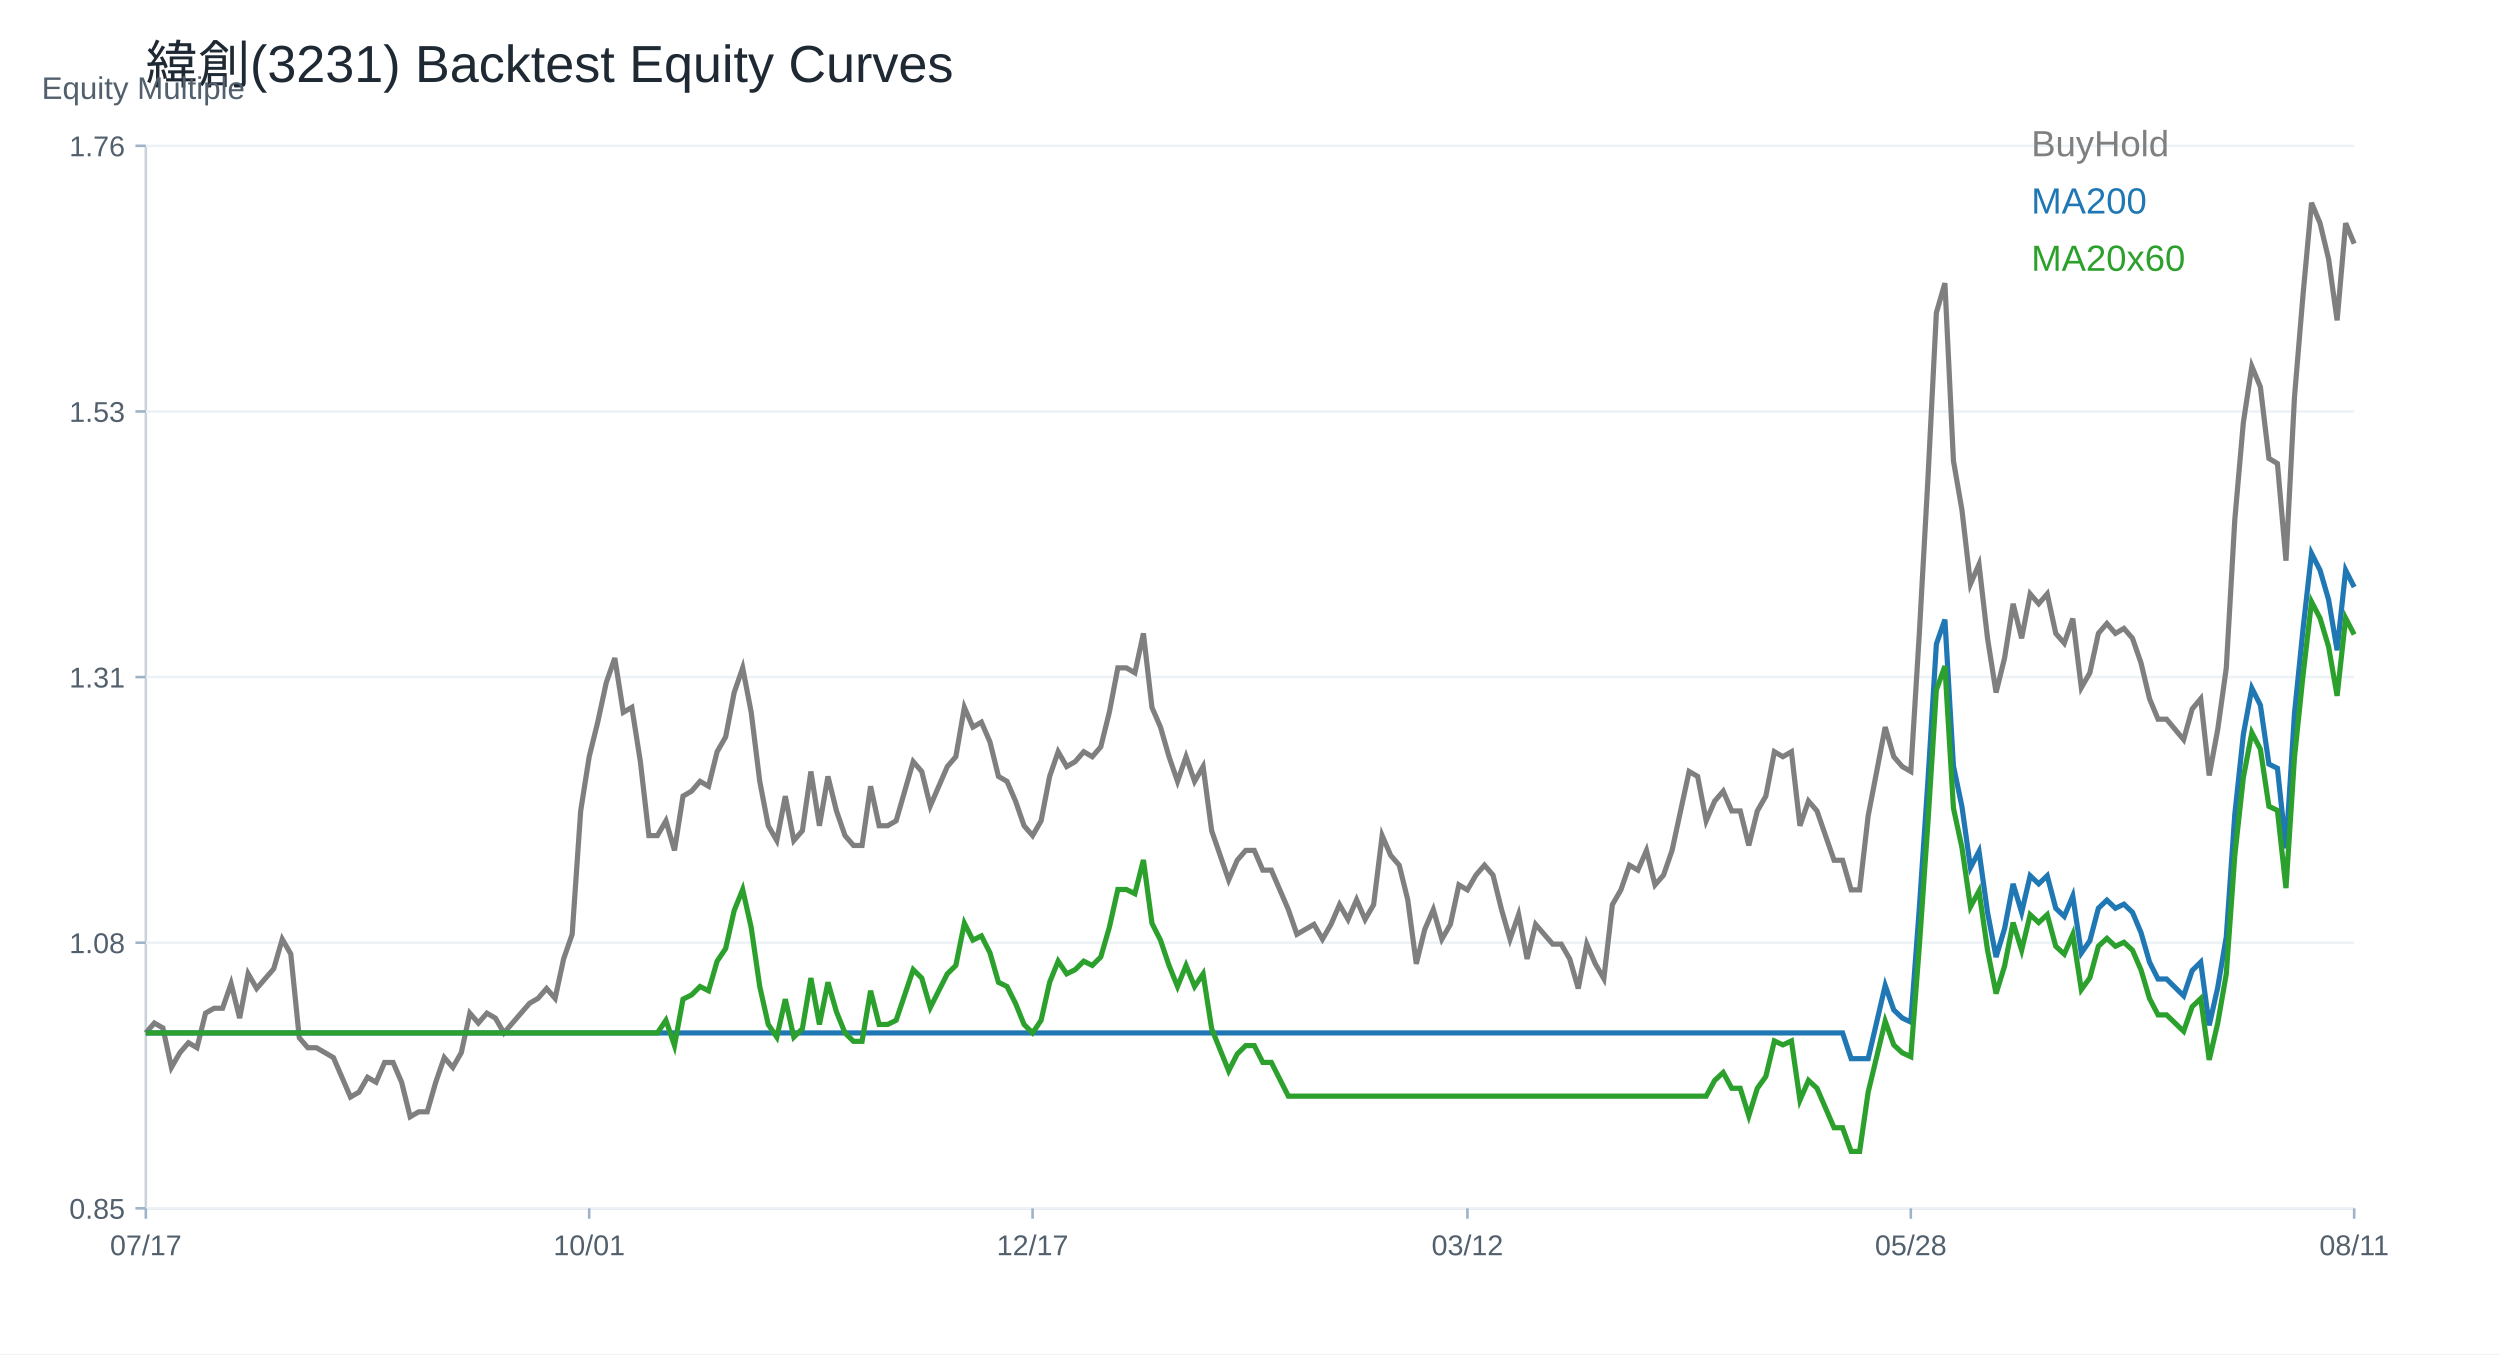
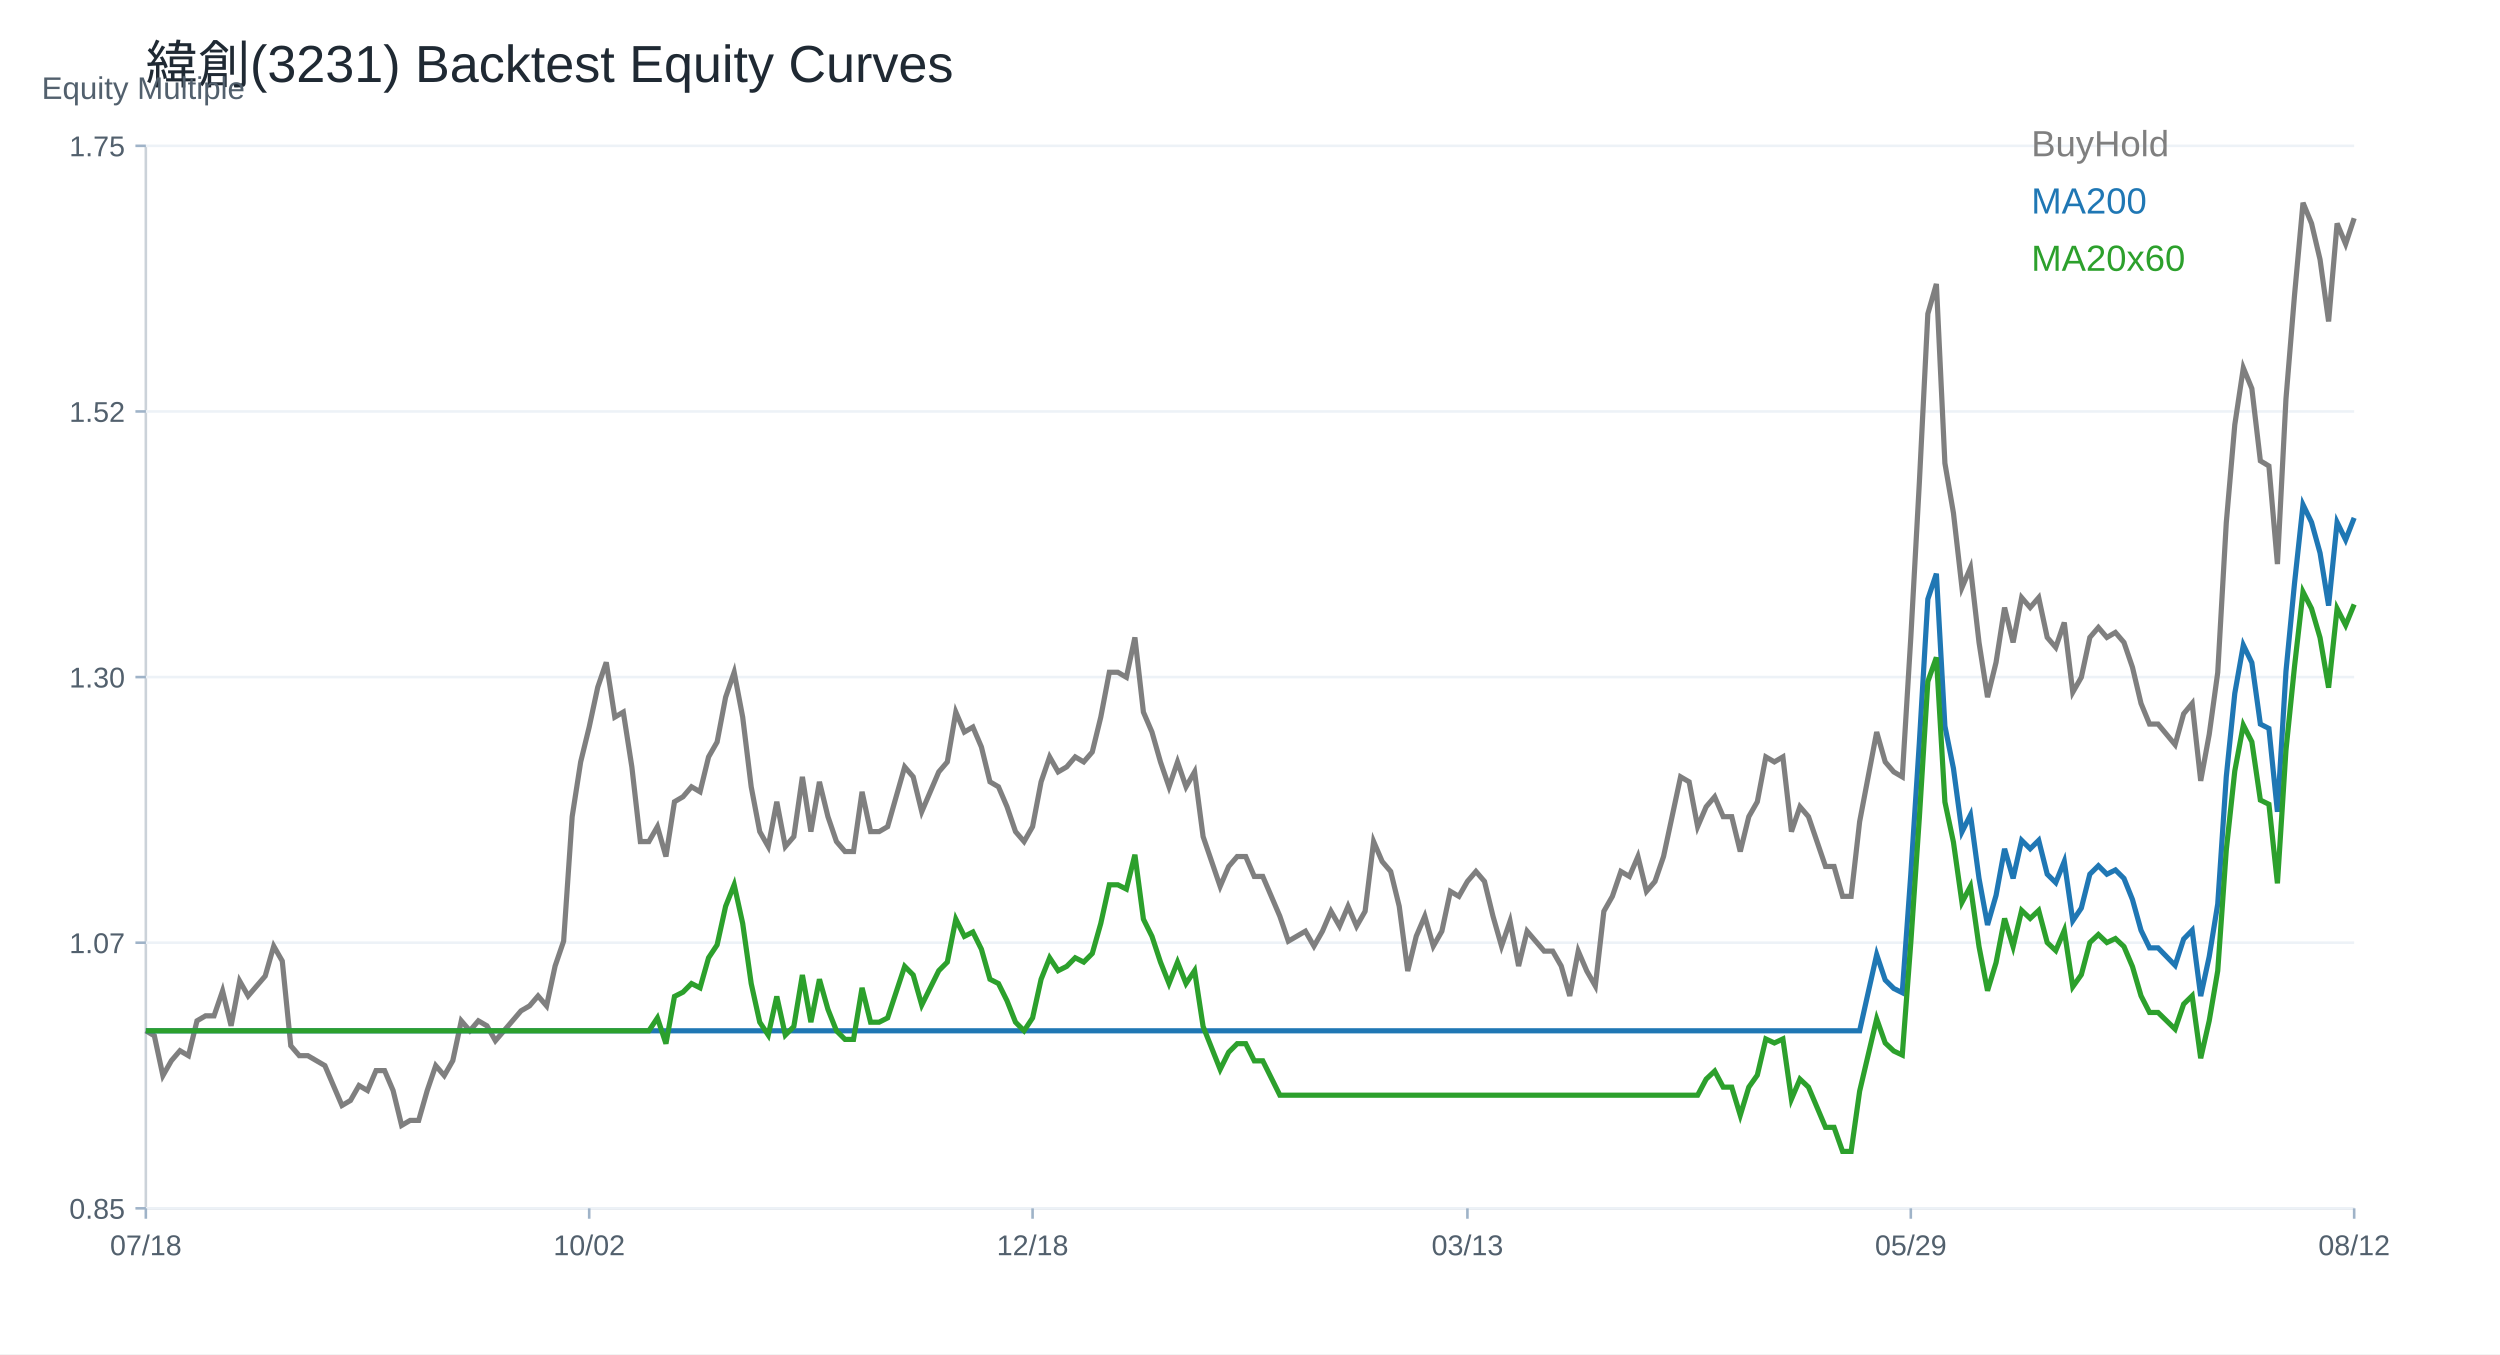
<svg xmlns="http://www.w3.org/2000/svg" width="960" height="520" viewBox="0 0 960 520">
  <rect width="100%" height="100%" fill="white" />
  <text x="56.00" y="32.00" font-size="20" font-family="Arial" fill="#1f2933" text-anchor="start">緯創(3231) Backtest Equity Curves</text>
  <line x1="56" y1="464" x2="904" y2="464" stroke="#cbd2d9" />
  <line x1="56" y1="56" x2="56" y2="464" stroke="#cbd2d9" />
  <text x="16.00" y="38.00" font-size="12" font-family="Arial" fill="#52606d" text-anchor="start">Equity Multiple</text>
  <line x1="56" y1="464.00" x2="904" y2="464.00" stroke="#edf2f7" />
  <line x1="52" y1="464.00" x2="56" y2="464.00" stroke="#9fb3c8" />
  <text x="48.00" y="468.00" font-size="11" font-family="Arial" fill="#52606d" text-anchor="end">0.85</text>
  <line x1="56" y1="362.00" x2="904" y2="362.00" stroke="#edf2f7" />
  <line x1="52" y1="362.00" x2="56" y2="362.00" stroke="#9fb3c8" />
-   <text x="48.00" y="366.00" font-size="11" font-family="Arial" fill="#52606d" text-anchor="end">1.08</text>
+   <text x="48.00" y="366.00" font-size="11" font-family="Arial" fill="#52606d" text-anchor="end">1.07</text>
  <line x1="56" y1="260.00" x2="904" y2="260.00" stroke="#edf2f7" />
  <line x1="52" y1="260.00" x2="56" y2="260.00" stroke="#9fb3c8" />
-   <text x="48.00" y="264.00" font-size="11" font-family="Arial" fill="#52606d" text-anchor="end">1.31</text>
+   <text x="48.00" y="264.00" font-size="11" font-family="Arial" fill="#52606d" text-anchor="end">1.30</text>
  <line x1="56" y1="158.00" x2="904" y2="158.00" stroke="#edf2f7" />
  <line x1="52" y1="158.00" x2="56" y2="158.00" stroke="#9fb3c8" />
-   <text x="48.00" y="162.00" font-size="11" font-family="Arial" fill="#52606d" text-anchor="end">1.53</text>
+   <text x="48.00" y="162.00" font-size="11" font-family="Arial" fill="#52606d" text-anchor="end">1.52</text>
  <line x1="56" y1="56.00" x2="904" y2="56.00" stroke="#edf2f7" />
  <line x1="52" y1="56.00" x2="56" y2="56.00" stroke="#9fb3c8" />
-   <text x="48.00" y="60.00" font-size="11" font-family="Arial" fill="#52606d" text-anchor="end">1.76</text>
+   <text x="48.00" y="60.00" font-size="11" font-family="Arial" fill="#52606d" text-anchor="end">1.75</text>
  <line x1="56.00" y1="464" x2="56.00" y2="468" stroke="#9fb3c8" />
-   <text x="56.00" y="482.00" font-size="11" font-family="Arial" fill="#52606d" text-anchor="middle">07/17</text>
+   <text x="56.00" y="482.00" font-size="11" font-family="Arial" fill="#52606d" text-anchor="middle">07/18</text>
  <line x1="226.25" y1="464" x2="226.25" y2="468" stroke="#9fb3c8" />
-   <text x="226.25" y="482.00" font-size="11" font-family="Arial" fill="#52606d" text-anchor="middle">10/01</text>
+   <text x="226.25" y="482.00" font-size="11" font-family="Arial" fill="#52606d" text-anchor="middle">10/02</text>
  <line x1="396.51" y1="464" x2="396.51" y2="468" stroke="#9fb3c8" />
-   <text x="396.51" y="482.00" font-size="11" font-family="Arial" fill="#52606d" text-anchor="middle">12/17</text>
+   <text x="396.51" y="482.00" font-size="11" font-family="Arial" fill="#52606d" text-anchor="middle">12/18</text>
  <line x1="563.49" y1="464" x2="563.49" y2="468" stroke="#9fb3c8" />
-   <text x="563.49" y="482.00" font-size="11" font-family="Arial" fill="#52606d" text-anchor="middle">03/12</text>
+   <text x="563.49" y="482.00" font-size="11" font-family="Arial" fill="#52606d" text-anchor="middle">03/13</text>
  <line x1="733.75" y1="464" x2="733.75" y2="468" stroke="#9fb3c8" />
-   <text x="733.75" y="482.00" font-size="11" font-family="Arial" fill="#52606d" text-anchor="middle">05/28</text>
+   <text x="733.75" y="482.00" font-size="11" font-family="Arial" fill="#52606d" text-anchor="middle">05/29</text>
  <line x1="904.00" y1="464" x2="904.00" y2="468" stroke="#9fb3c8" />
-   <text x="904.00" y="482.00" font-size="11" font-family="Arial" fill="#52606d" text-anchor="middle">08/11</text>
-   <polyline fill="none" stroke="#7f7f7f" stroke-width="2" points="56.00,396.64 59.27,392.85 62.55,394.74 65.82,409.90 69.10,404.21 72.37,400.43 75.64,402.32 78.92,389.06 82.19,387.17 85.47,387.17 88.74,377.70 92.02,390.96 95.29,373.91 98.56,379.59 101.84,375.80 105.11,372.01 108.39,360.65 111.66,366.33 114.93,398.53 118.21,402.32 121.48,402.32 124.76,404.21 128.03,406.11 131.31,413.68 134.58,421.26 137.85,419.37 141.13,413.68 144.40,415.58 147.68,408.00 150.95,408.00 154.22,415.58 157.50,428.84 160.77,426.94 164.05,426.94 167.32,415.58 170.59,406.11 173.87,409.90 177.14,404.21 180.42,389.06 183.69,392.85 186.97,389.06 190.24,390.96 193.51,396.64 196.79,392.85 200.06,389.06 203.34,385.27 206.61,383.38 209.88,379.59 213.16,383.38 216.43,368.23 219.71,358.76 222.98,311.40 226.25,290.57 229.53,277.31 232.80,262.16 236.08,252.69 239.35,273.52 242.63,271.63 245.90,292.46 249.17,320.87 252.45,320.87 255.72,315.19 259.00,326.56 262.27,305.72 265.54,303.83 268.82,300.04 272.09,301.93 275.37,288.67 278.64,282.99 281.92,265.94 285.19,256.47 288.46,273.52 291.74,300.04 295.01,317.09 298.29,322.77 301.56,305.72 304.83,322.77 308.11,318.98 311.38,296.25 314.66,317.09 317.93,298.14 321.20,311.40 324.48,320.87 327.75,324.66 331.03,324.66 334.30,301.93 337.58,317.09 340.85,317.09 344.12,315.19 347.40,303.83 350.67,292.46 353.95,296.25 357.22,309.51 360.49,301.93 363.77,294.36 367.04,290.57 370.32,271.63 373.59,279.20 376.86,277.31 380.14,284.89 383.41,298.14 386.69,300.04 389.96,307.61 393.24,317.09 396.51,320.87 399.78,315.19 403.06,298.14 406.33,288.67 409.61,294.36 412.88,292.46 416.15,288.67 419.43,290.57 422.70,286.78 425.98,273.52 429.25,256.47 432.53,256.47 435.80,258.37 439.07,243.22 442.35,271.63 445.62,279.20 448.90,290.57 452.17,300.04 455.44,290.57 458.72,300.04 461.99,294.36 465.27,318.98 468.54,328.45 471.81,337.92 475.09,330.34 478.36,326.56 481.64,326.56 484.91,334.13 488.19,334.13 491.46,341.71 494.73,349.29 498.01,358.76 501.28,356.86 504.56,354.97 507.83,360.65 511.10,354.97 514.38,347.39 517.65,353.07 520.93,345.50 524.20,353.07 527.47,347.39 530.75,320.87 534.02,328.45 537.30,332.24 540.57,345.50 543.85,370.12 547.12,356.86 550.39,349.29 553.67,360.65 556.94,354.97 560.22,339.81 563.49,341.71 566.76,336.03 570.04,332.24 573.31,336.03 576.59,349.29 579.86,360.65 583.14,351.18 586.41,368.23 589.68,354.97 592.96,358.76 596.23,362.54 599.51,362.54 602.78,368.23 606.05,379.59 609.33,362.54 612.60,370.12 615.88,375.80 619.15,347.39 622.42,341.71 625.70,332.24 628.97,334.13 632.25,326.56 635.52,339.81 638.80,336.03 642.07,326.56 645.34,311.40 648.62,296.25 651.89,298.14 655.17,315.19 658.44,307.61 661.71,303.83 664.99,311.40 668.26,311.40 671.54,324.66 674.81,311.40 678.08,305.72 681.36,288.67 684.63,290.57 687.91,288.67 691.18,317.09 694.46,307.61 697.73,311.40 701.00,320.87 704.28,330.34 707.55,330.34 710.83,341.71 714.10,341.71 717.37,313.30 720.65,296.25 723.92,279.20 727.20,290.57 730.47,294.36 733.75,296.25 737.02,243.22 740.29,184.50 743.57,120.10 746.84,108.73 750.12,176.92 753.39,195.86 756.66,224.27 759.94,216.70 763.21,245.11 766.49,265.94 769.76,252.69 773.03,231.85 776.31,245.11 779.58,228.06 782.86,231.85 786.13,228.06 789.41,243.22 792.68,247.00 795.95,237.53 799.23,264.05 802.50,258.37 805.78,243.22 809.05,239.43 812.32,243.22 815.60,241.32 818.87,245.11 822.15,254.58 825.42,268.32 828.69,276.18 831.97,276.18 835.24,280.10 838.52,284.03 841.79,272.25 845.07,268.32 848.34,297.78 851.61,280.10 854.89,256.54 858.16,199.60 861.44,162.29 864.71,140.69 867.98,148.55 871.26,176.04 874.53,178.00 877.81,215.31 881.08,152.47 884.36,113.20 887.63,77.86 890.90,85.71 894.18,99.46 897.45,123.02 900.73,85.71 904.00,93.57" />
+   <text x="904.00" y="482.00" font-size="11" font-family="Arial" fill="#52606d" text-anchor="middle">08/12</text>
+   <polyline fill="none" stroke="#7f7f7f" stroke-width="2" points="56.00,395.82 59.27,397.73 62.55,413.03 65.82,407.29 69.10,403.47 72.37,405.38 75.64,392.00 78.92,390.08 82.19,390.08 85.47,380.52 88.74,393.91 92.02,376.70 95.29,382.44 98.56,378.61 101.84,374.79 105.11,363.32 108.39,369.05 111.66,401.56 114.93,405.38 118.21,405.38 121.48,407.29 124.76,409.20 128.03,416.85 131.31,424.50 134.58,422.59 137.85,416.85 141.13,418.76 144.40,411.11 147.68,411.11 150.95,418.76 154.22,432.15 157.50,430.23 160.77,430.23 164.05,418.76 167.32,409.20 170.59,413.03 173.87,407.29 177.14,392.00 180.42,395.82 183.69,392.00 186.97,393.91 190.24,399.64 193.51,395.82 196.79,392.00 200.06,388.17 203.34,386.26 206.61,382.44 209.88,386.26 213.16,370.96 216.43,361.40 219.71,313.60 222.98,292.57 226.25,279.19 229.53,263.89 232.80,254.33 236.08,275.37 239.35,273.45 242.63,294.49 245.90,323.16 249.17,323.16 252.45,317.43 255.72,328.90 259.00,307.87 262.27,305.96 265.54,302.13 268.82,304.05 272.09,290.66 275.37,284.93 278.64,267.72 281.92,258.16 285.19,275.37 288.46,302.13 291.74,319.34 295.01,325.08 298.29,307.87 301.56,325.08 304.83,321.25 308.11,298.31 311.38,319.34 314.66,300.22 317.93,313.60 321.20,323.16 324.48,326.99 327.75,326.99 331.03,304.05 334.30,319.34 337.58,319.34 340.85,317.43 344.12,305.96 347.40,294.49 350.67,298.31 353.95,311.69 357.22,304.05 360.49,296.40 363.77,292.57 367.04,273.45 370.32,281.10 373.59,279.19 376.86,286.84 380.14,300.22 383.41,302.13 386.69,309.78 389.96,319.34 393.24,323.16 396.51,317.43 399.78,300.22 403.06,290.66 406.33,296.40 409.61,294.49 412.88,290.66 416.15,292.57 419.43,288.75 422.70,275.37 425.98,258.16 429.25,258.16 432.53,260.07 435.80,244.77 439.07,273.45 442.35,281.10 445.62,292.57 448.90,302.13 452.17,292.57 455.44,302.13 458.72,296.40 461.99,321.25 465.27,330.81 468.54,340.37 471.81,332.72 475.09,328.90 478.36,328.90 481.64,336.55 484.91,336.55 488.19,344.20 491.46,351.84 494.73,361.40 498.01,359.49 501.28,357.58 504.56,363.32 507.83,357.58 511.10,349.93 514.38,355.67 517.65,348.02 520.93,355.67 524.20,349.93 527.47,323.16 530.75,330.81 534.02,334.64 537.30,348.02 540.57,372.88 543.85,359.49 547.12,351.84 550.39,363.32 553.67,357.58 556.94,342.28 560.22,344.20 563.49,338.46 566.76,334.64 570.04,338.46 573.31,351.84 576.59,363.32 579.86,353.76 583.14,370.96 586.41,357.58 589.68,361.40 592.96,365.23 596.23,365.23 599.51,370.96 602.78,382.44 606.05,365.23 609.33,372.88 612.60,378.61 615.88,349.93 619.15,344.20 622.42,334.64 625.70,336.55 628.97,328.90 632.25,342.28 635.52,338.46 638.80,328.90 642.07,313.60 645.34,298.31 648.62,300.22 651.89,317.43 655.17,309.78 658.44,305.96 661.71,313.60 664.99,313.60 668.26,326.99 671.54,313.60 674.81,307.87 678.08,290.66 681.36,292.57 684.63,290.66 687.91,319.34 691.18,309.78 694.46,313.60 697.73,323.16 701.00,332.72 704.28,332.72 707.55,344.20 710.83,344.20 714.10,315.52 717.37,298.31 720.65,281.10 723.92,292.57 727.20,296.40 730.47,298.31 733.75,244.77 737.02,185.50 740.29,120.50 743.57,109.03 746.84,177.86 750.12,196.98 753.39,225.65 756.66,218.01 759.94,246.69 763.21,267.72 766.49,254.33 769.76,233.30 773.03,246.69 776.31,229.48 779.58,233.30 782.86,229.48 786.13,244.77 789.41,248.60 792.68,239.04 795.95,265.81 799.23,260.07 802.50,244.77 805.78,240.95 809.05,244.77 812.32,242.86 815.60,246.69 818.87,256.25 822.15,270.12 825.42,278.05 828.69,278.05 831.97,282.01 835.24,285.97 838.52,274.08 841.79,270.12 845.07,299.85 848.34,282.01 851.61,258.23 854.89,200.75 858.16,163.09 861.44,141.28 864.71,149.21 867.98,176.96 871.26,178.94 874.53,216.60 877.81,153.18 881.08,113.53 884.36,77.86 887.63,85.79 890.90,99.66 894.18,123.44 897.45,85.79 900.73,93.71 904.00,83.80" />
  <text x="780.00" y="60.00" font-size="14" font-family="Arial" fill="#7f7f7f" text-anchor="start">BuyHold</text>
-   <polyline fill="none" stroke="#1f77b4" stroke-width="2" points="56.00,396.64 59.27,396.64 62.55,396.64 65.82,396.64 69.10,396.64 72.37,396.64 75.64,396.64 78.92,396.64 82.19,396.64 85.47,396.64 88.74,396.64 92.02,396.64 95.29,396.64 98.56,396.64 101.84,396.64 105.11,396.64 108.39,396.64 111.66,396.64 114.93,396.64 118.21,396.64 121.48,396.64 124.76,396.64 128.03,396.64 131.31,396.64 134.58,396.64 137.85,396.64 141.13,396.64 144.40,396.64 147.68,396.64 150.95,396.64 154.22,396.64 157.50,396.64 160.77,396.64 164.05,396.64 167.32,396.64 170.59,396.64 173.87,396.64 177.14,396.64 180.42,396.64 183.69,396.64 186.97,396.64 190.24,396.64 193.51,396.64 196.79,396.64 200.06,396.64 203.34,396.64 206.61,396.64 209.88,396.64 213.16,396.64 216.43,396.64 219.71,396.64 222.98,396.64 226.25,396.64 229.53,396.64 232.80,396.64 236.08,396.64 239.35,396.64 242.63,396.64 245.90,396.64 249.17,396.64 252.45,396.64 255.72,396.64 259.00,396.64 262.27,396.64 265.54,396.64 268.82,396.64 272.09,396.64 275.37,396.64 278.64,396.64 281.92,396.64 285.19,396.64 288.46,396.64 291.74,396.64 295.01,396.64 298.29,396.64 301.56,396.64 304.83,396.64 308.11,396.64 311.38,396.64 314.66,396.64 317.93,396.64 321.20,396.64 324.48,396.64 327.75,396.64 331.03,396.64 334.30,396.64 337.58,396.64 340.85,396.64 344.12,396.64 347.40,396.64 350.67,396.64 353.95,396.64 357.22,396.64 360.49,396.64 363.77,396.64 367.04,396.64 370.32,396.64 373.59,396.64 376.86,396.64 380.14,396.64 383.41,396.64 386.69,396.64 389.96,396.64 393.24,396.64 396.51,396.64 399.78,396.64 403.06,396.64 406.33,396.64 409.61,396.64 412.88,396.64 416.15,396.64 419.43,396.64 422.70,396.64 425.98,396.64 429.25,396.64 432.53,396.64 435.80,396.64 439.07,396.64 442.35,396.64 445.62,396.64 448.90,396.64 452.17,396.64 455.44,396.64 458.72,396.64 461.99,396.64 465.27,396.64 468.54,396.64 471.81,396.64 475.09,396.64 478.36,396.64 481.64,396.64 484.91,396.64 488.19,396.64 491.46,396.64 494.73,396.64 498.01,396.64 501.28,396.64 504.56,396.64 507.83,396.64 511.10,396.64 514.38,396.64 517.65,396.64 520.93,396.64 524.20,396.64 527.47,396.64 530.75,396.64 534.02,396.64 537.30,396.64 540.57,396.64 543.85,396.64 547.12,396.64 550.39,396.64 553.67,396.64 556.94,396.64 560.22,396.64 563.49,396.64 566.76,396.64 570.04,396.64 573.31,396.64 576.59,396.64 579.86,396.64 583.14,396.64 586.41,396.64 589.68,396.64 592.96,396.64 596.23,396.64 599.51,396.64 602.78,396.64 606.05,396.64 609.33,396.64 612.60,396.64 615.88,396.64 619.15,396.64 622.42,396.64 625.70,396.64 628.97,396.64 632.25,396.64 635.52,396.64 638.80,396.64 642.07,396.64 645.34,396.64 648.62,396.64 651.89,396.64 655.17,396.64 658.44,396.64 661.71,396.64 664.99,396.64 668.26,396.64 671.54,396.64 674.81,396.64 678.08,396.64 681.36,396.64 684.63,396.64 687.91,396.64 691.18,396.64 694.46,396.64 697.73,396.64 701.00,396.64 704.28,396.64 707.55,396.64 710.83,406.53 714.10,406.53 717.37,406.53 720.65,392.48 723.92,378.43 727.20,387.80 730.47,390.92 733.75,392.48 737.02,348.77 740.29,300.38 743.57,247.30 746.84,237.93 750.12,294.13 753.39,309.75 756.66,333.16 759.94,326.92 763.21,350.33 766.49,367.51 769.76,356.58 773.03,339.41 776.31,350.33 779.58,336.28 782.86,339.41 786.13,336.28 789.41,348.77 792.68,351.90 795.95,344.09 799.23,365.95 802.50,361.26 805.78,348.77 809.05,345.65 812.32,348.77 815.60,347.21 818.87,350.33 822.15,358.14 825.42,369.47 828.69,375.94 831.97,375.94 835.24,379.18 838.52,382.41 841.79,372.70 845.07,369.47 848.34,393.74 851.61,379.18 854.89,359.76 858.16,312.82 861.44,282.08 864.71,264.27 867.98,270.75 871.26,293.40 874.53,295.02 877.81,325.77 881.08,273.98 884.36,241.62 887.63,212.49 890.90,218.96 894.18,230.29 897.45,249.71 900.73,218.96 904.00,225.43" />
+   <polyline fill="none" stroke="#1f77b4" stroke-width="2" points="56.00,395.82 59.27,395.82 62.55,395.82 65.82,395.82 69.10,395.82 72.37,395.82 75.64,395.82 78.92,395.82 82.19,395.82 85.47,395.82 88.74,395.82 92.02,395.82 95.29,395.82 98.56,395.82 101.84,395.82 105.11,395.82 108.39,395.82 111.66,395.82 114.93,395.82 118.21,395.82 121.48,395.82 124.76,395.82 128.03,395.82 131.31,395.82 134.58,395.82 137.85,395.82 141.13,395.82 144.40,395.82 147.68,395.82 150.95,395.82 154.22,395.82 157.50,395.82 160.77,395.82 164.05,395.82 167.32,395.82 170.59,395.82 173.87,395.82 177.14,395.82 180.42,395.82 183.69,395.82 186.97,395.82 190.24,395.82 193.51,395.82 196.79,395.82 200.06,395.82 203.34,395.82 206.61,395.82 209.88,395.82 213.16,395.82 216.43,395.82 219.71,395.82 222.98,395.82 226.25,395.82 229.53,395.82 232.80,395.82 236.08,395.82 239.35,395.82 242.63,395.82 245.90,395.82 249.17,395.82 252.45,395.82 255.72,395.82 259.00,395.82 262.27,395.82 265.54,395.82 268.82,395.82 272.09,395.82 275.37,395.82 278.64,395.82 281.92,395.82 285.19,395.82 288.46,395.82 291.74,395.82 295.01,395.82 298.29,395.82 301.56,395.82 304.83,395.82 308.11,395.82 311.38,395.82 314.66,395.82 317.93,395.82 321.20,395.82 324.48,395.82 327.75,395.82 331.03,395.82 334.30,395.82 337.58,395.82 340.85,395.82 344.12,395.82 347.40,395.82 350.67,395.82 353.95,395.82 357.22,395.82 360.49,395.82 363.77,395.82 367.04,395.82 370.32,395.82 373.59,395.82 376.86,395.82 380.14,395.82 383.41,395.82 386.69,395.82 389.96,395.82 393.24,395.82 396.51,395.82 399.78,395.82 403.06,395.82 406.33,395.82 409.61,395.82 412.88,395.82 416.15,395.82 419.43,395.82 422.70,395.82 425.98,395.82 429.25,395.82 432.53,395.82 435.80,395.82 439.07,395.82 442.35,395.82 445.62,395.82 448.90,395.82 452.17,395.82 455.44,395.82 458.72,395.82 461.99,395.82 465.27,395.82 468.54,395.82 471.81,395.82 475.09,395.82 478.36,395.82 481.64,395.82 484.91,395.82 488.19,395.82 491.46,395.82 494.73,395.82 498.01,395.82 501.28,395.82 504.56,395.82 507.83,395.82 511.10,395.82 514.38,395.82 517.65,395.82 520.93,395.82 524.20,395.82 527.47,395.82 530.75,395.82 534.02,395.82 537.30,395.82 540.57,395.82 543.85,395.82 547.12,395.82 550.39,395.82 553.67,395.82 556.94,395.82 560.22,395.82 563.49,395.82 566.76,395.82 570.04,395.82 573.31,395.82 576.59,395.82 579.86,395.82 583.14,395.82 586.41,395.82 589.68,395.82 592.96,395.82 596.23,395.82 599.51,395.82 602.78,395.82 606.05,395.82 609.33,395.82 612.60,395.82 615.88,395.82 619.15,395.82 622.42,395.82 625.70,395.82 628.97,395.82 632.25,395.82 635.52,395.82 638.80,395.82 642.07,395.82 645.34,395.82 648.62,395.82 651.89,395.82 655.17,395.82 658.44,395.82 661.71,395.82 664.99,395.82 668.26,395.82 671.54,395.82 674.81,395.82 678.08,395.82 681.36,395.82 684.63,395.82 687.91,395.82 691.18,395.82 694.46,395.82 697.73,395.82 701.00,395.82 704.28,395.82 707.55,395.82 710.83,395.82 714.10,395.82 717.37,381.19 720.65,366.57 723.92,376.32 727.20,379.57 730.47,381.19 733.75,335.69 737.02,285.31 740.29,230.05 743.57,220.30 746.84,278.81 750.12,295.06 753.39,319.44 756.66,312.94 759.94,337.31 763.21,355.19 766.49,343.81 769.76,325.94 773.03,337.31 776.31,322.69 779.58,325.94 782.86,322.69 786.13,335.69 789.41,338.94 792.68,330.81 795.95,353.56 799.23,348.69 802.50,335.69 805.78,332.44 809.05,335.69 812.32,334.06 815.60,337.31 818.87,345.44 822.15,357.23 825.42,363.97 828.69,363.97 831.97,367.34 835.24,370.71 838.52,360.60 841.79,357.23 845.07,382.50 848.34,367.34 851.61,347.12 854.89,298.26 858.16,266.25 861.44,247.72 864.71,254.46 867.98,278.05 871.26,279.73 874.53,311.74 877.81,257.83 881.08,224.13 884.36,193.81 887.63,200.55 890.90,212.34 894.18,232.56 897.45,200.55 900.73,207.29 904.00,198.86" />
  <text x="780.00" y="82.00" font-size="14" font-family="Arial" fill="#1f77b4" text-anchor="start">MA200</text>
-   <polyline fill="none" stroke="#2ca02c" stroke-width="2" points="56.00,396.64 59.27,396.64 62.55,396.64 65.82,396.64 69.10,396.64 72.37,396.64 75.64,396.64 78.92,396.64 82.19,396.64 85.47,396.64 88.74,396.64 92.02,396.64 95.29,396.64 98.56,396.64 101.84,396.64 105.11,396.64 108.39,396.64 111.66,396.64 114.93,396.64 118.21,396.64 121.48,396.64 124.76,396.64 128.03,396.64 131.31,396.64 134.58,396.64 137.85,396.64 141.13,396.64 144.40,396.64 147.68,396.64 150.95,396.64 154.22,396.64 157.50,396.64 160.77,396.64 164.05,396.64 167.32,396.64 170.59,396.64 173.87,396.64 177.14,396.64 180.42,396.64 183.69,396.64 186.97,396.64 190.24,396.64 193.51,396.64 196.79,396.64 200.06,396.64 203.34,396.64 206.61,396.64 209.88,396.64 213.16,396.64 216.43,396.64 219.71,396.64 222.98,396.64 226.25,396.64 229.53,396.64 232.80,396.64 236.08,396.64 239.35,396.64 242.63,396.64 245.90,396.64 249.17,396.64 252.45,396.64 255.72,391.78 259.00,401.50 262.27,383.68 265.54,382.06 268.82,378.82 272.09,380.44 275.37,369.10 278.64,364.25 281.92,349.67 285.19,341.57 288.46,356.15 291.74,378.82 295.01,393.40 298.29,398.26 301.56,383.68 304.83,398.26 308.11,395.02 311.38,375.58 314.66,393.40 317.93,377.20 321.20,388.54 324.48,396.64 327.75,399.88 331.03,399.88 334.30,380.44 337.58,393.40 340.85,393.40 344.12,391.78 347.40,382.06 350.67,372.34 353.95,375.58 357.22,386.92 360.49,380.44 363.77,373.96 367.04,370.72 370.32,354.53 373.59,361.01 376.86,359.39 380.14,365.87 383.41,377.20 386.69,378.82 389.96,385.30 393.24,393.40 396.51,396.64 399.78,391.78 403.06,377.20 406.33,369.10 409.61,373.96 412.88,372.34 416.15,369.10 419.43,370.72 422.70,367.48 425.98,356.15 429.25,341.57 432.53,341.57 435.80,343.19 439.07,330.23 442.35,354.53 445.62,361.01 448.90,370.72 452.17,378.82 455.44,370.72 458.72,378.82 461.99,373.96 465.27,395.02 468.54,403.12 471.81,411.21 475.09,404.74 478.36,401.50 481.64,401.50 484.91,407.97 488.19,407.97 491.46,414.45 494.73,420.93 498.01,420.93 501.28,420.93 504.56,420.93 507.83,420.93 511.10,420.93 514.38,420.93 517.65,420.93 520.93,420.93 524.20,420.93 527.47,420.93 530.75,420.93 534.02,420.93 537.30,420.93 540.57,420.93 543.85,420.93 547.12,420.93 550.39,420.93 553.67,420.93 556.94,420.93 560.22,420.93 563.49,420.93 566.76,420.93 570.04,420.93 573.31,420.93 576.59,420.93 579.86,420.93 583.14,420.93 586.41,420.93 589.68,420.93 592.96,420.93 596.23,420.93 599.51,420.93 602.78,420.93 606.05,420.93 609.33,420.93 612.60,420.93 615.88,420.93 619.15,420.93 622.42,420.93 625.70,420.93 628.97,420.93 632.25,420.93 635.52,420.93 638.80,420.93 642.07,420.93 645.34,420.93 648.62,420.93 651.89,420.93 655.17,420.93 658.44,414.87 661.71,411.84 664.99,417.90 668.26,417.90 671.54,428.51 674.81,417.90 678.08,413.36 681.36,399.72 684.63,401.24 687.91,399.72 691.18,422.45 694.46,414.87 697.73,417.90 701.00,425.48 704.28,433.05 707.55,433.05 710.83,442.14 714.10,442.14 717.37,419.42 720.65,405.78 723.92,392.14 727.20,401.24 730.47,404.27 733.75,405.78 737.02,363.36 740.29,316.39 743.57,264.88 746.84,255.79 750.12,310.33 753.39,325.48 756.66,348.21 759.94,342.15 763.21,364.87 766.49,381.54 769.76,370.93 773.03,354.27 776.31,364.87 779.58,351.24 782.86,354.27 786.13,351.24 789.41,363.36 792.68,366.39 795.95,358.81 799.23,380.02 802.50,375.48 805.78,363.36 809.05,360.33 812.32,363.36 815.60,361.84 818.87,364.87 822.15,372.45 825.42,383.44 828.69,389.72 831.97,389.72 835.24,392.86 838.52,396.01 841.79,386.58 845.07,383.44 848.34,407.00 851.61,392.86 854.89,374.02 858.16,328.47 861.44,298.62 864.71,281.35 867.98,287.63 871.26,309.62 874.53,311.19 877.81,341.03 881.08,290.77 884.36,259.36 887.63,231.09 890.90,237.37 894.18,248.36 897.45,267.21 900.73,237.37 904.00,243.65" />
+   <polyline fill="none" stroke="#2ca02c" stroke-width="2" points="56.00,395.82 59.27,395.82 62.55,395.82 65.82,395.82 69.10,395.82 72.37,395.82 75.64,395.82 78.92,395.82 82.19,395.82 85.47,395.82 88.74,395.82 92.02,395.82 95.29,395.82 98.56,395.82 101.84,395.82 105.11,395.82 108.39,395.82 111.66,395.82 114.93,395.82 118.21,395.82 121.48,395.82 124.76,395.82 128.03,395.82 131.31,395.82 134.58,395.82 137.85,395.82 141.13,395.82 144.40,395.82 147.68,395.82 150.95,395.82 154.22,395.82 157.50,395.82 160.77,395.82 164.05,395.82 167.32,395.82 170.59,395.82 173.87,395.82 177.14,395.82 180.42,395.82 183.69,395.82 186.97,395.82 190.24,395.82 193.51,395.82 196.79,395.82 200.06,395.82 203.34,395.82 206.61,395.82 209.88,395.82 213.16,395.82 216.43,395.82 219.71,395.82 222.98,395.82 226.25,395.82 229.53,395.82 232.80,395.82 236.08,395.82 239.35,395.82 242.63,395.82 245.90,395.82 249.17,395.82 252.45,390.87 255.72,400.77 259.00,382.63 262.27,380.98 265.54,377.68 268.82,379.33 272.09,367.79 275.37,362.84 278.64,348.01 281.92,339.76 285.19,354.60 288.46,377.68 291.74,392.52 295.01,397.47 298.29,382.63 301.56,397.47 304.83,394.17 308.11,374.39 311.38,392.52 314.66,376.03 317.93,387.58 321.20,395.82 324.48,399.12 327.75,399.12 331.03,379.33 334.30,392.52 337.58,392.52 340.85,390.87 344.12,380.98 347.40,371.09 350.67,374.39 353.95,385.93 357.22,379.33 360.49,372.74 363.77,369.44 367.04,352.95 370.32,359.55 373.59,357.90 376.86,364.49 380.14,376.03 383.41,377.68 386.69,384.28 389.96,392.52 393.24,395.82 396.51,390.87 399.78,376.03 403.06,367.79 406.33,372.74 409.61,371.09 412.88,367.79 416.15,369.44 419.43,366.14 422.70,354.60 425.98,339.76 429.25,339.76 432.53,341.41 435.80,328.22 439.07,352.95 442.35,359.55 445.62,369.44 448.90,377.68 452.17,369.44 455.44,377.68 458.72,372.74 461.99,394.17 465.27,402.41 468.54,410.66 471.81,404.06 475.09,400.77 478.36,400.77 481.64,407.36 484.91,407.36 488.19,413.96 491.46,420.55 494.73,420.55 498.01,420.55 501.28,420.55 504.56,420.55 507.83,420.55 511.10,420.55 514.38,420.55 517.65,420.55 520.93,420.55 524.20,420.55 527.47,420.55 530.75,420.55 534.02,420.55 537.30,420.55 540.57,420.55 543.85,420.55 547.12,420.55 550.39,420.55 553.67,420.55 556.94,420.55 560.22,420.55 563.49,420.55 566.76,420.55 570.04,420.55 573.31,420.55 576.59,420.55 579.86,420.55 583.14,420.55 586.41,420.55 589.68,420.55 592.96,420.55 596.23,420.55 599.51,420.55 602.78,420.55 606.05,420.55 609.33,420.55 612.60,420.55 615.88,420.55 619.15,420.55 622.42,420.55 625.70,420.55 628.97,420.55 632.25,420.55 635.52,420.55 638.80,420.55 642.07,420.55 645.34,420.55 648.62,420.55 651.89,420.55 655.17,414.38 658.44,411.30 661.71,417.47 664.99,417.47 668.26,428.26 671.54,417.47 674.81,412.84 678.08,398.96 681.36,400.50 684.63,398.96 687.91,422.09 691.18,414.38 694.46,417.47 697.73,425.18 701.00,432.89 704.28,432.89 707.55,442.14 710.83,442.14 714.10,419.01 717.37,405.13 720.65,391.25 723.92,400.50 727.20,403.58 730.47,405.13 733.75,361.94 737.02,314.13 740.29,261.69 743.57,252.43 746.84,307.96 750.12,323.38 753.39,346.52 756.66,340.35 759.94,363.48 763.21,380.45 766.49,369.65 769.76,352.69 773.03,363.48 776.31,349.60 779.58,352.69 782.86,349.60 786.13,361.94 789.41,365.03 792.68,357.31 795.95,378.91 799.23,374.28 802.50,361.94 805.78,358.86 809.05,361.94 812.32,360.40 815.60,363.48 818.87,371.19 822.15,382.39 825.42,388.78 828.69,388.78 831.97,391.98 835.24,395.18 838.52,385.58 841.79,382.39 845.07,406.37 848.34,391.98 851.61,372.79 854.89,326.42 858.16,296.04 861.44,278.46 864.71,284.85 867.98,307.24 871.26,308.84 874.53,339.21 877.81,288.05 881.08,256.07 884.36,227.29 887.63,233.69 890.90,244.88 894.18,264.07 897.45,233.69 900.73,240.08 904.00,232.09" />
  <text x="780.00" y="104.00" font-size="14" font-family="Arial" fill="#2ca02c" text-anchor="start">MA20x60</text>
</svg>
